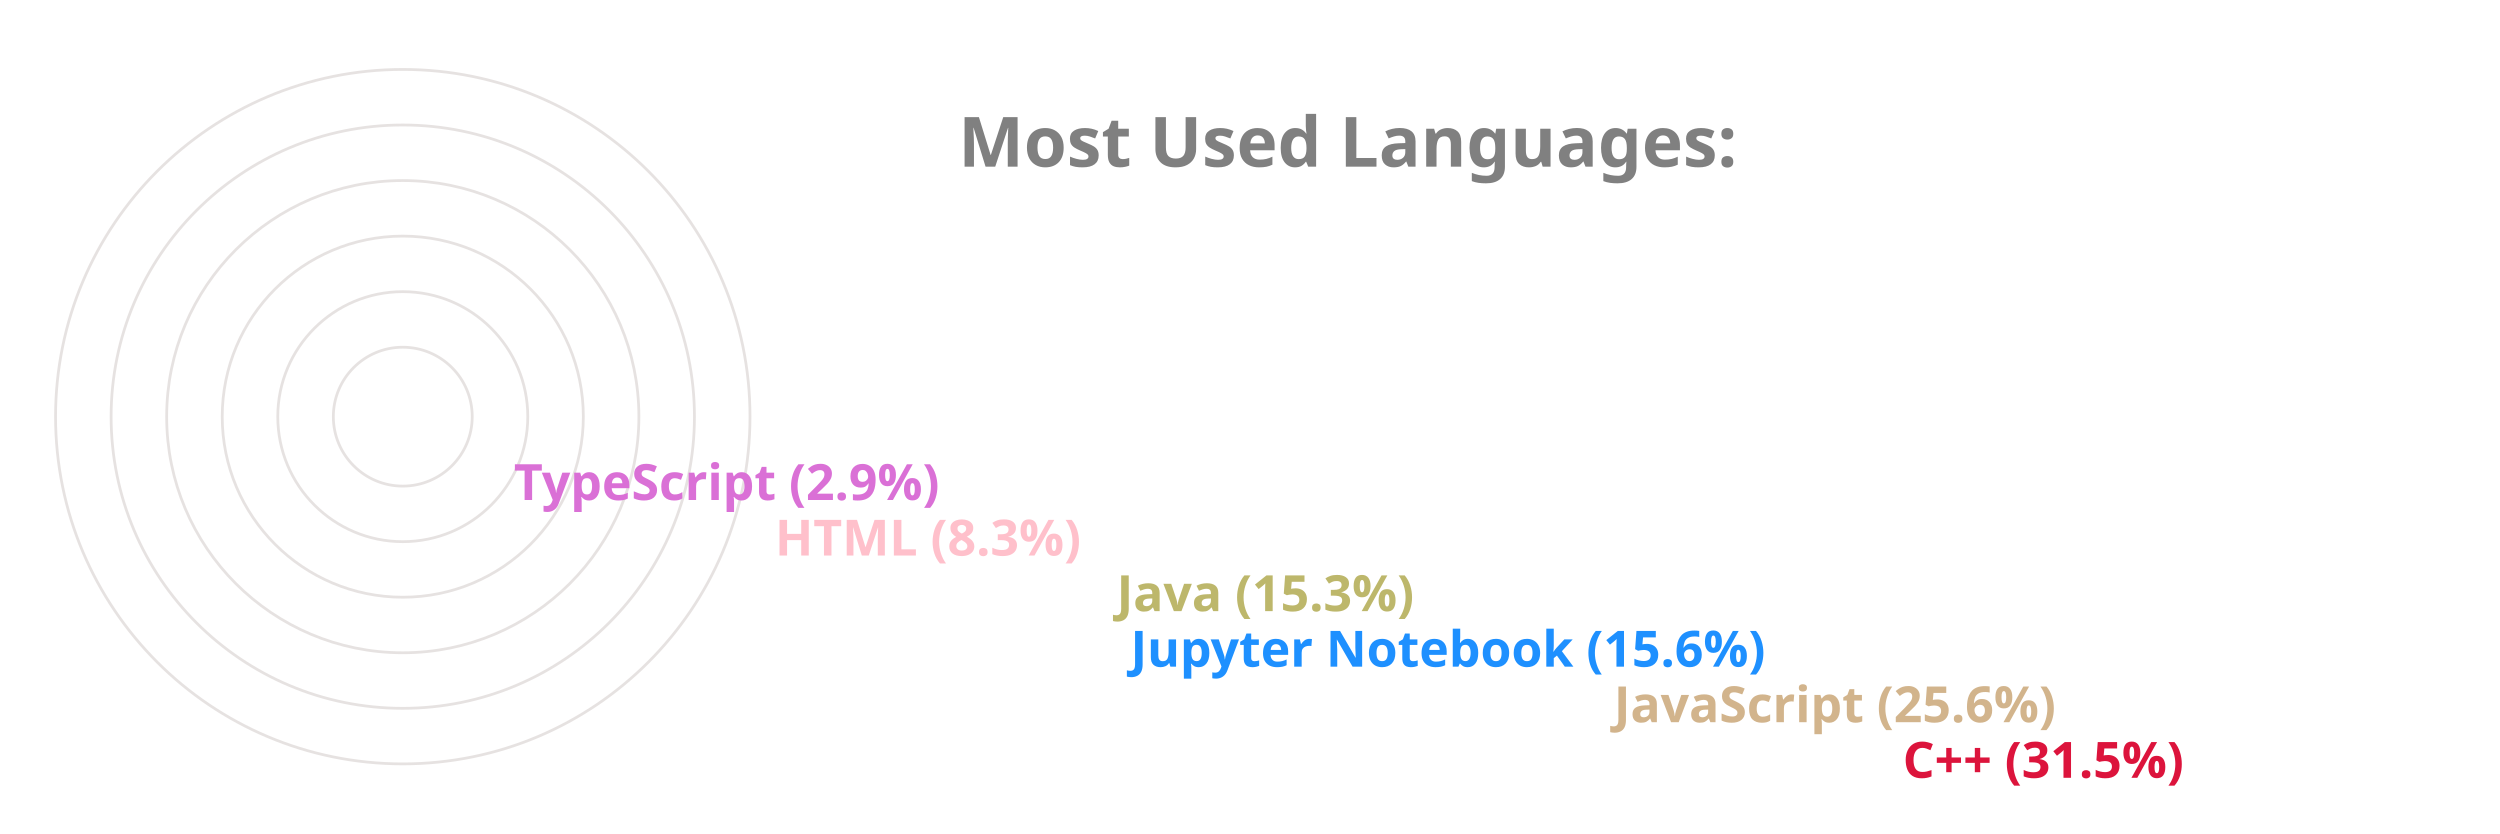
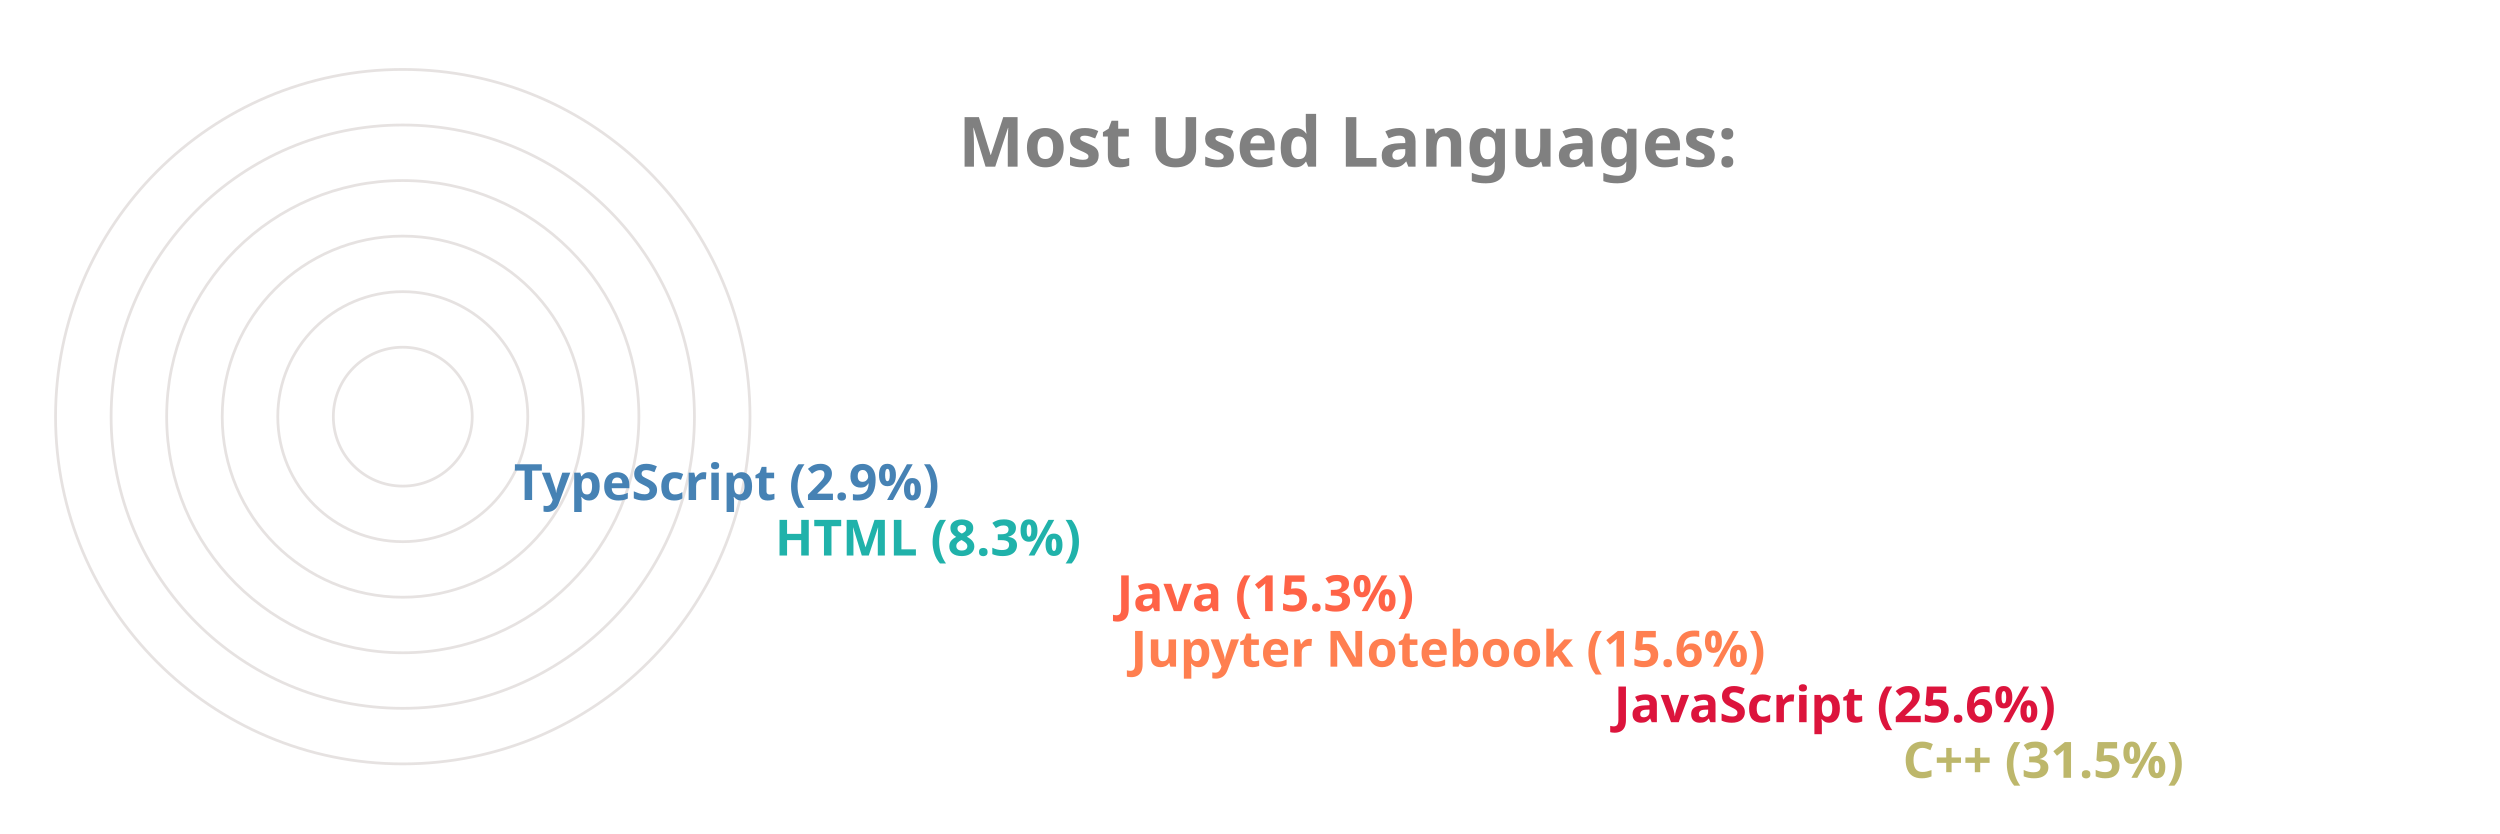
<svg xmlns="http://www.w3.org/2000/svg" viewBox="0 0 650 300" height="200px" width="600px">
  <style>
		.label {
			font: bold 25px sans-serif;
			color: #404040;
			-webkit-text-stroke: 1px white;
	  	}
		.name {
			font: bold 18px sans-serif;
			color: #404040;
	  	}

		.line {
			stroke-dasharray: 1000;
			stroke-dashoffset: 1000;
			animation: dash 3.5s ease-in-out forwards;	
			animation-iteration-count: infinite;
			animation-direction: alternate-reverse;
		}

		.path {
			stroke-dasharray: 1000;
			stroke-dashoffset: 1000;
			animation: dash 3.5s ease-in-out forwards;	
			animation-iteration-count: infinite;
			animation-direction: alternate-reverse;
		}
		  
		@keyframes dash {
			to {
				stroke-dashoffset: 0;
			}
		}

	</style>
  <g stroke="#E6E2E1" fill="none" stroke-width="1">
    <circle cx="20" cy="150" r="125" />
    <circle cx="20" cy="150" r="105" />
    <circle cx="20" cy="150" r="85" />
    <circle cx="20" cy="150" r="65" />
    <circle cx="20" cy="150" r="45" />
    <circle cx="20" cy="150" r="25" />
  </g>
  <g fill="none" stroke-width="20" class="line">
-     <line x2="550" y2="275" x1="20" y1="275" stroke="Crimson" />
-     <line x2="446" y2="255" x1="20" y1="255" stroke="Tan" />
-     <line x2="272" y2="235" x1="20" y1="235" stroke="DodgerBlue" />
-     <line x2="267" y2="215" x1="20" y1="215" stroke="DarkKhaki" />
-     <line x2="144" y2="195" x1="20" y1="195" stroke="Pink" />
-     <line x2="50" y2="175" x1="20" y1="175" stroke="Orchid" />
+     <line x2="550" y2="275" x1="20" y1="275" stroke="DarkKhaki" />
+     <line x2="446" y2="255" x1="20" y1="255" stroke="Crimson" />
+     <line x2="272" y2="235" x1="20" y1="235" stroke="Coral" />
+     <line x2="267" y2="215" x1="20" y1="215" stroke="Tomato" />
+     <line x2="144" y2="195" x1="20" y1="195" stroke="LightSeaGreen" />
+     <line x2="50" y2="175" x1="20" y1="175" stroke="SteelBlue" />
  </g>
  <g fill="none" stroke-width="20" stroke-linecap="round" class="path">
-     <path d="M 20 275 A 125 125 45 0 1 -86 83" stroke="Crimson" />
-     <path d="M 20 255 A 105 105 45 0 1 -74 103" stroke="Tan" />
-     <path d="M 20 235 A 85 85 45 0 1 -61 126" stroke="DodgerBlue" />
-     <path d="M 20 215 A 65 65 45 0 1 -42 133" stroke="DarkKhaki" />
-     <path d="M 20 195 A 45 45 45 0 1 -24 143" stroke="Pink" />
-     <path d="M 20 175 A 25 25 45 0 1 -4 148" stroke="Orchid" />
+     <path d="M 20 275 A 125 125 45 0 1 -86 83" stroke="DarkKhaki" />
+     <path d="M 20 255 A 105 105 45 0 1 -74 103" stroke="Crimson" />
+     <path d="M 20 235 A 85 85 45 0 1 -61 126" stroke="Coral" />
+     <path d="M 20 215 A 65 65 45 0 1 -42 133" stroke="Tomato" />
+     <path d="M 20 195 A 45 45 45 0 1 -24 143" stroke="LightSeaGreen" />
+     <path d="M 20 175 A 25 25 45 0 1 -4 148" stroke="SteelBlue" />
  </g>
  <g class="name">
-     <text x="560" y="280" fill="Crimson">C++ (31.5%)</text>
-     <text x="456" y="260" fill="Tan">JavaScript (25.6%)</text>
-     <text x="282" y="240" fill="DodgerBlue">Jupyter Notebook (15.6%)</text>
-     <text x="277" y="220" fill="DarkKhaki">Java (15.3%)</text>
-     <text x="154" y="200" fill="Pink">HTML (8.3%)</text>
-     <text x="60" y="180" fill="Orchid">TypeScript (2.9%)</text>
+     <text x="560" y="280" fill="DarkKhaki">C++ (31.5%)</text>
+     <text x="456" y="260" fill="Crimson">JavaScript (25.6%)</text>
+     <text x="282" y="240" fill="Coral">Jupyter Notebook (15.6%)</text>
+     <text x="277" y="220" fill="Tomato">Java (15.3%)</text>
+     <text x="154" y="200" fill="LightSeaGreen">HTML (8.3%)</text>
+     <text x="60" y="180" fill="SteelBlue">TypeScript (2.9%)</text>
  </g>
  <g class="label">
    <text x="220" y="60" fill="grey">Most Used Languages:</text>
  </g>
</svg>
